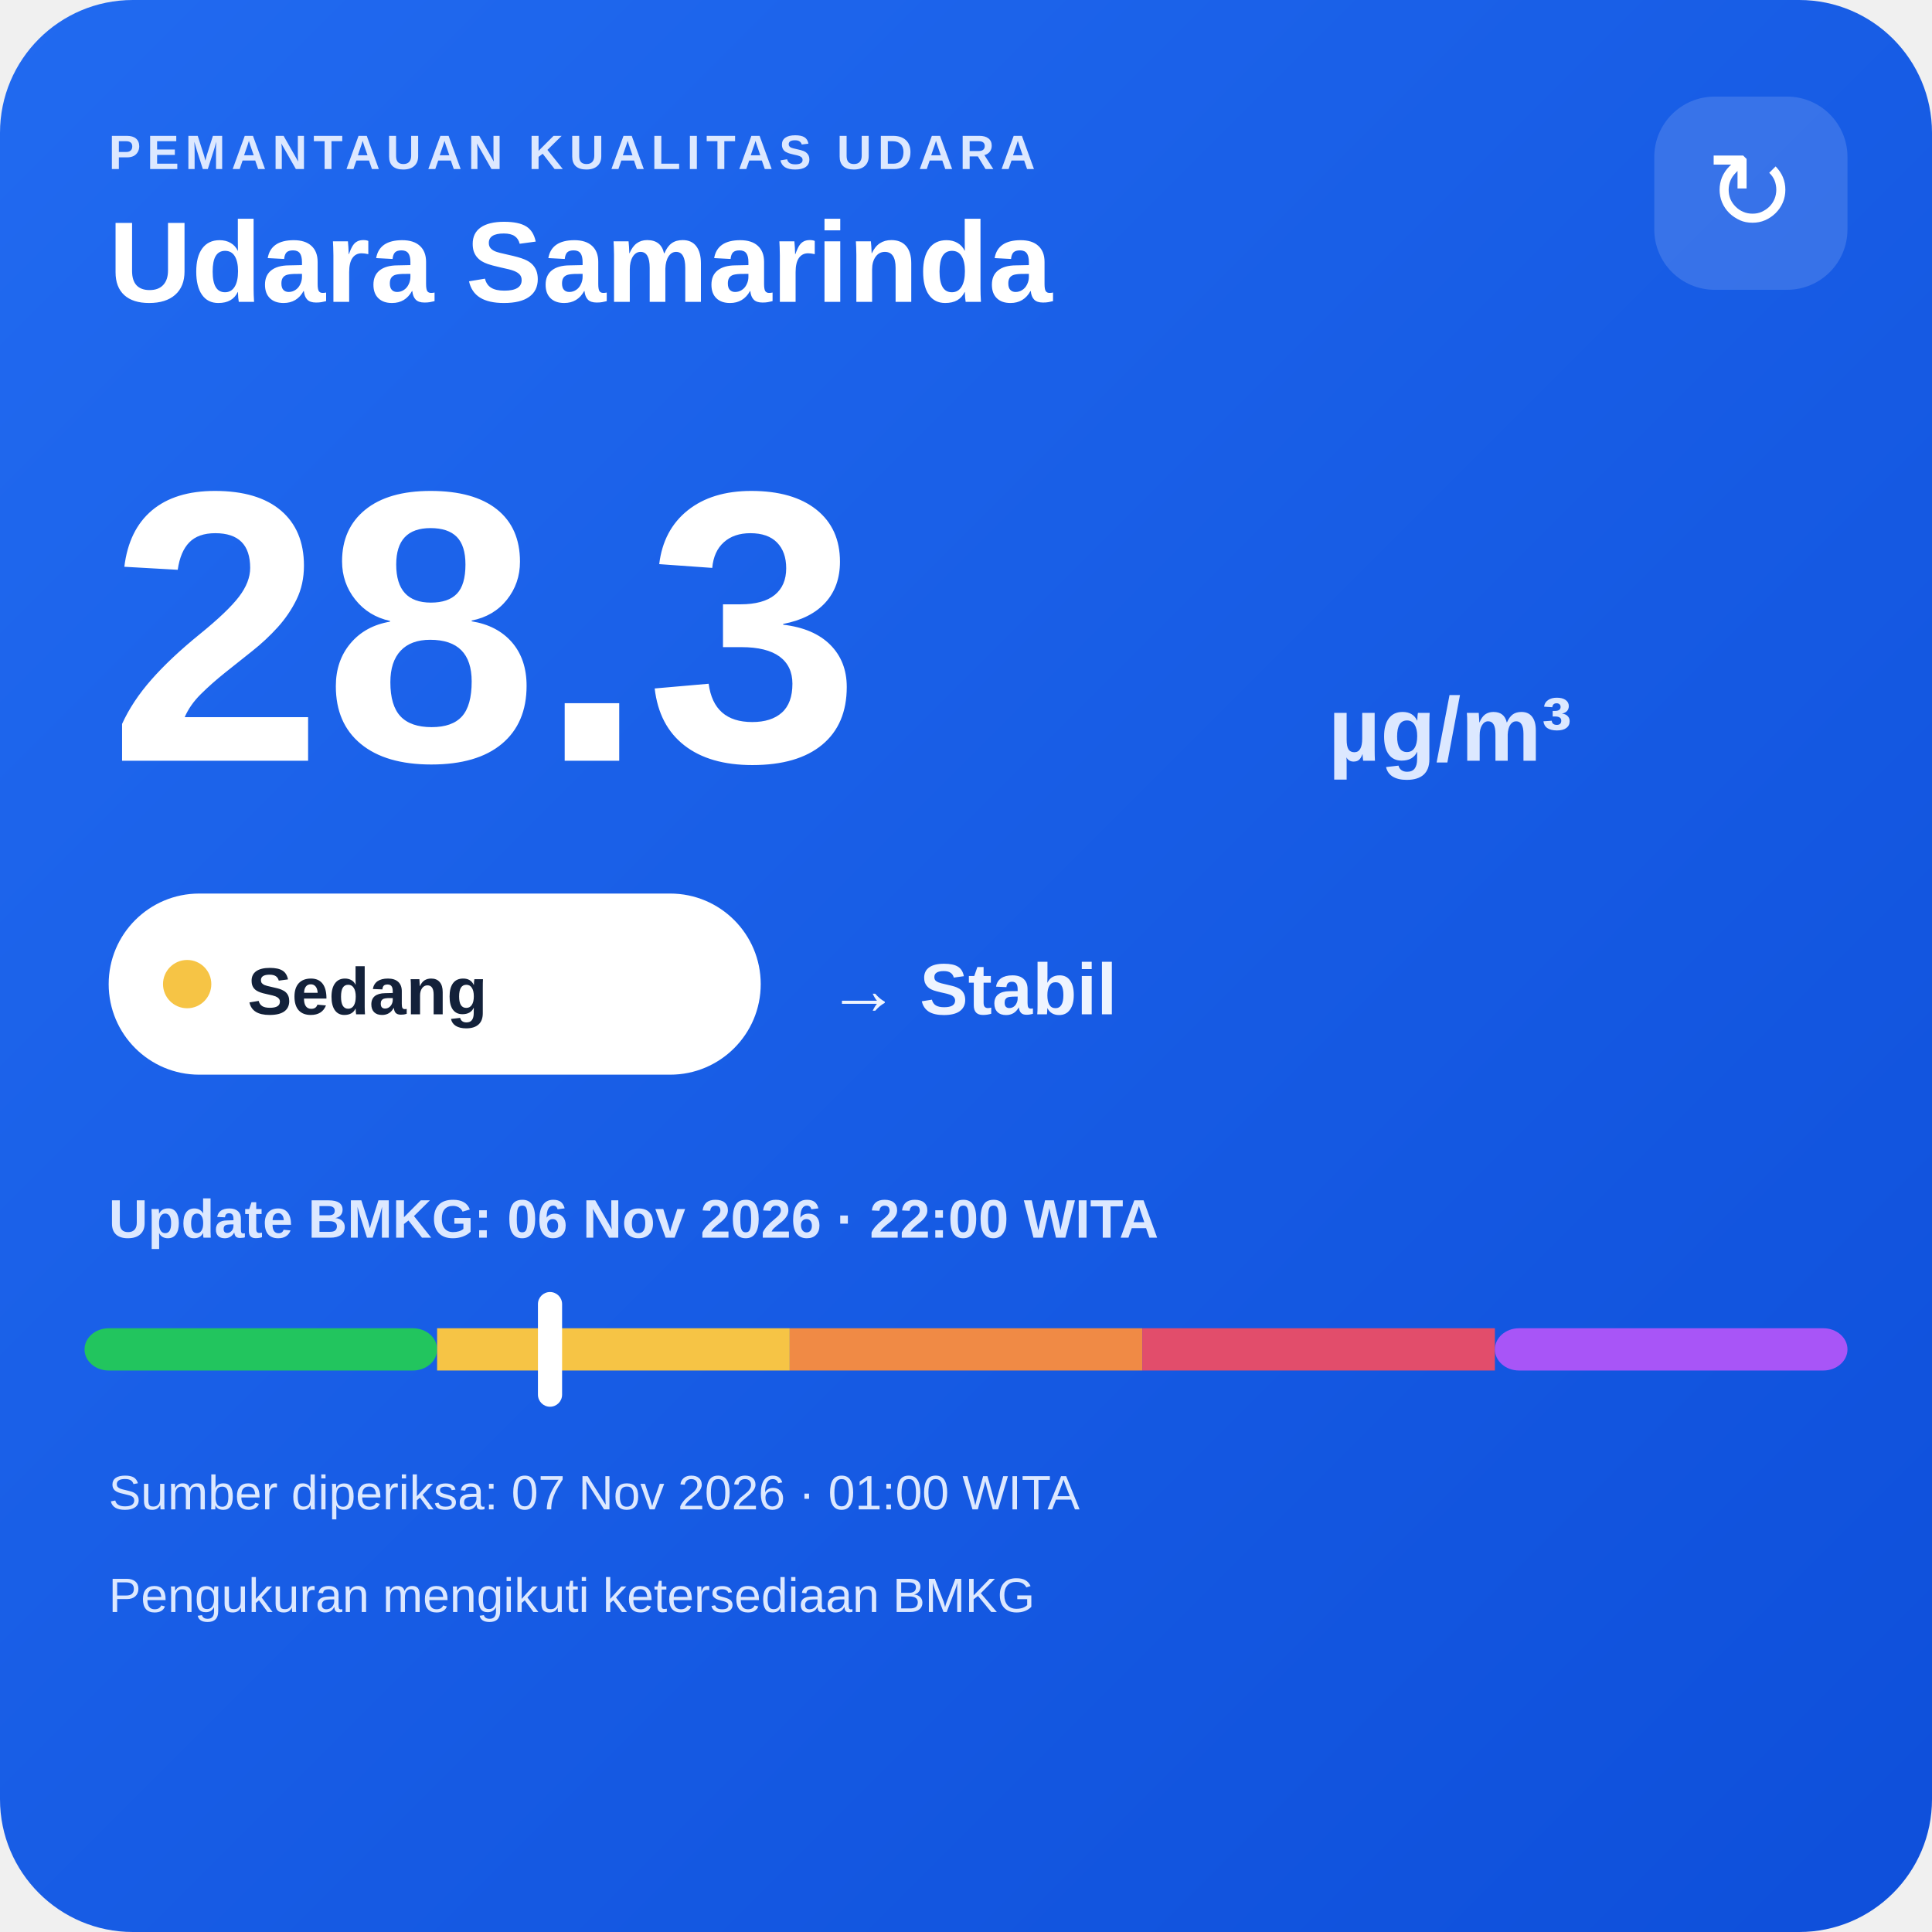
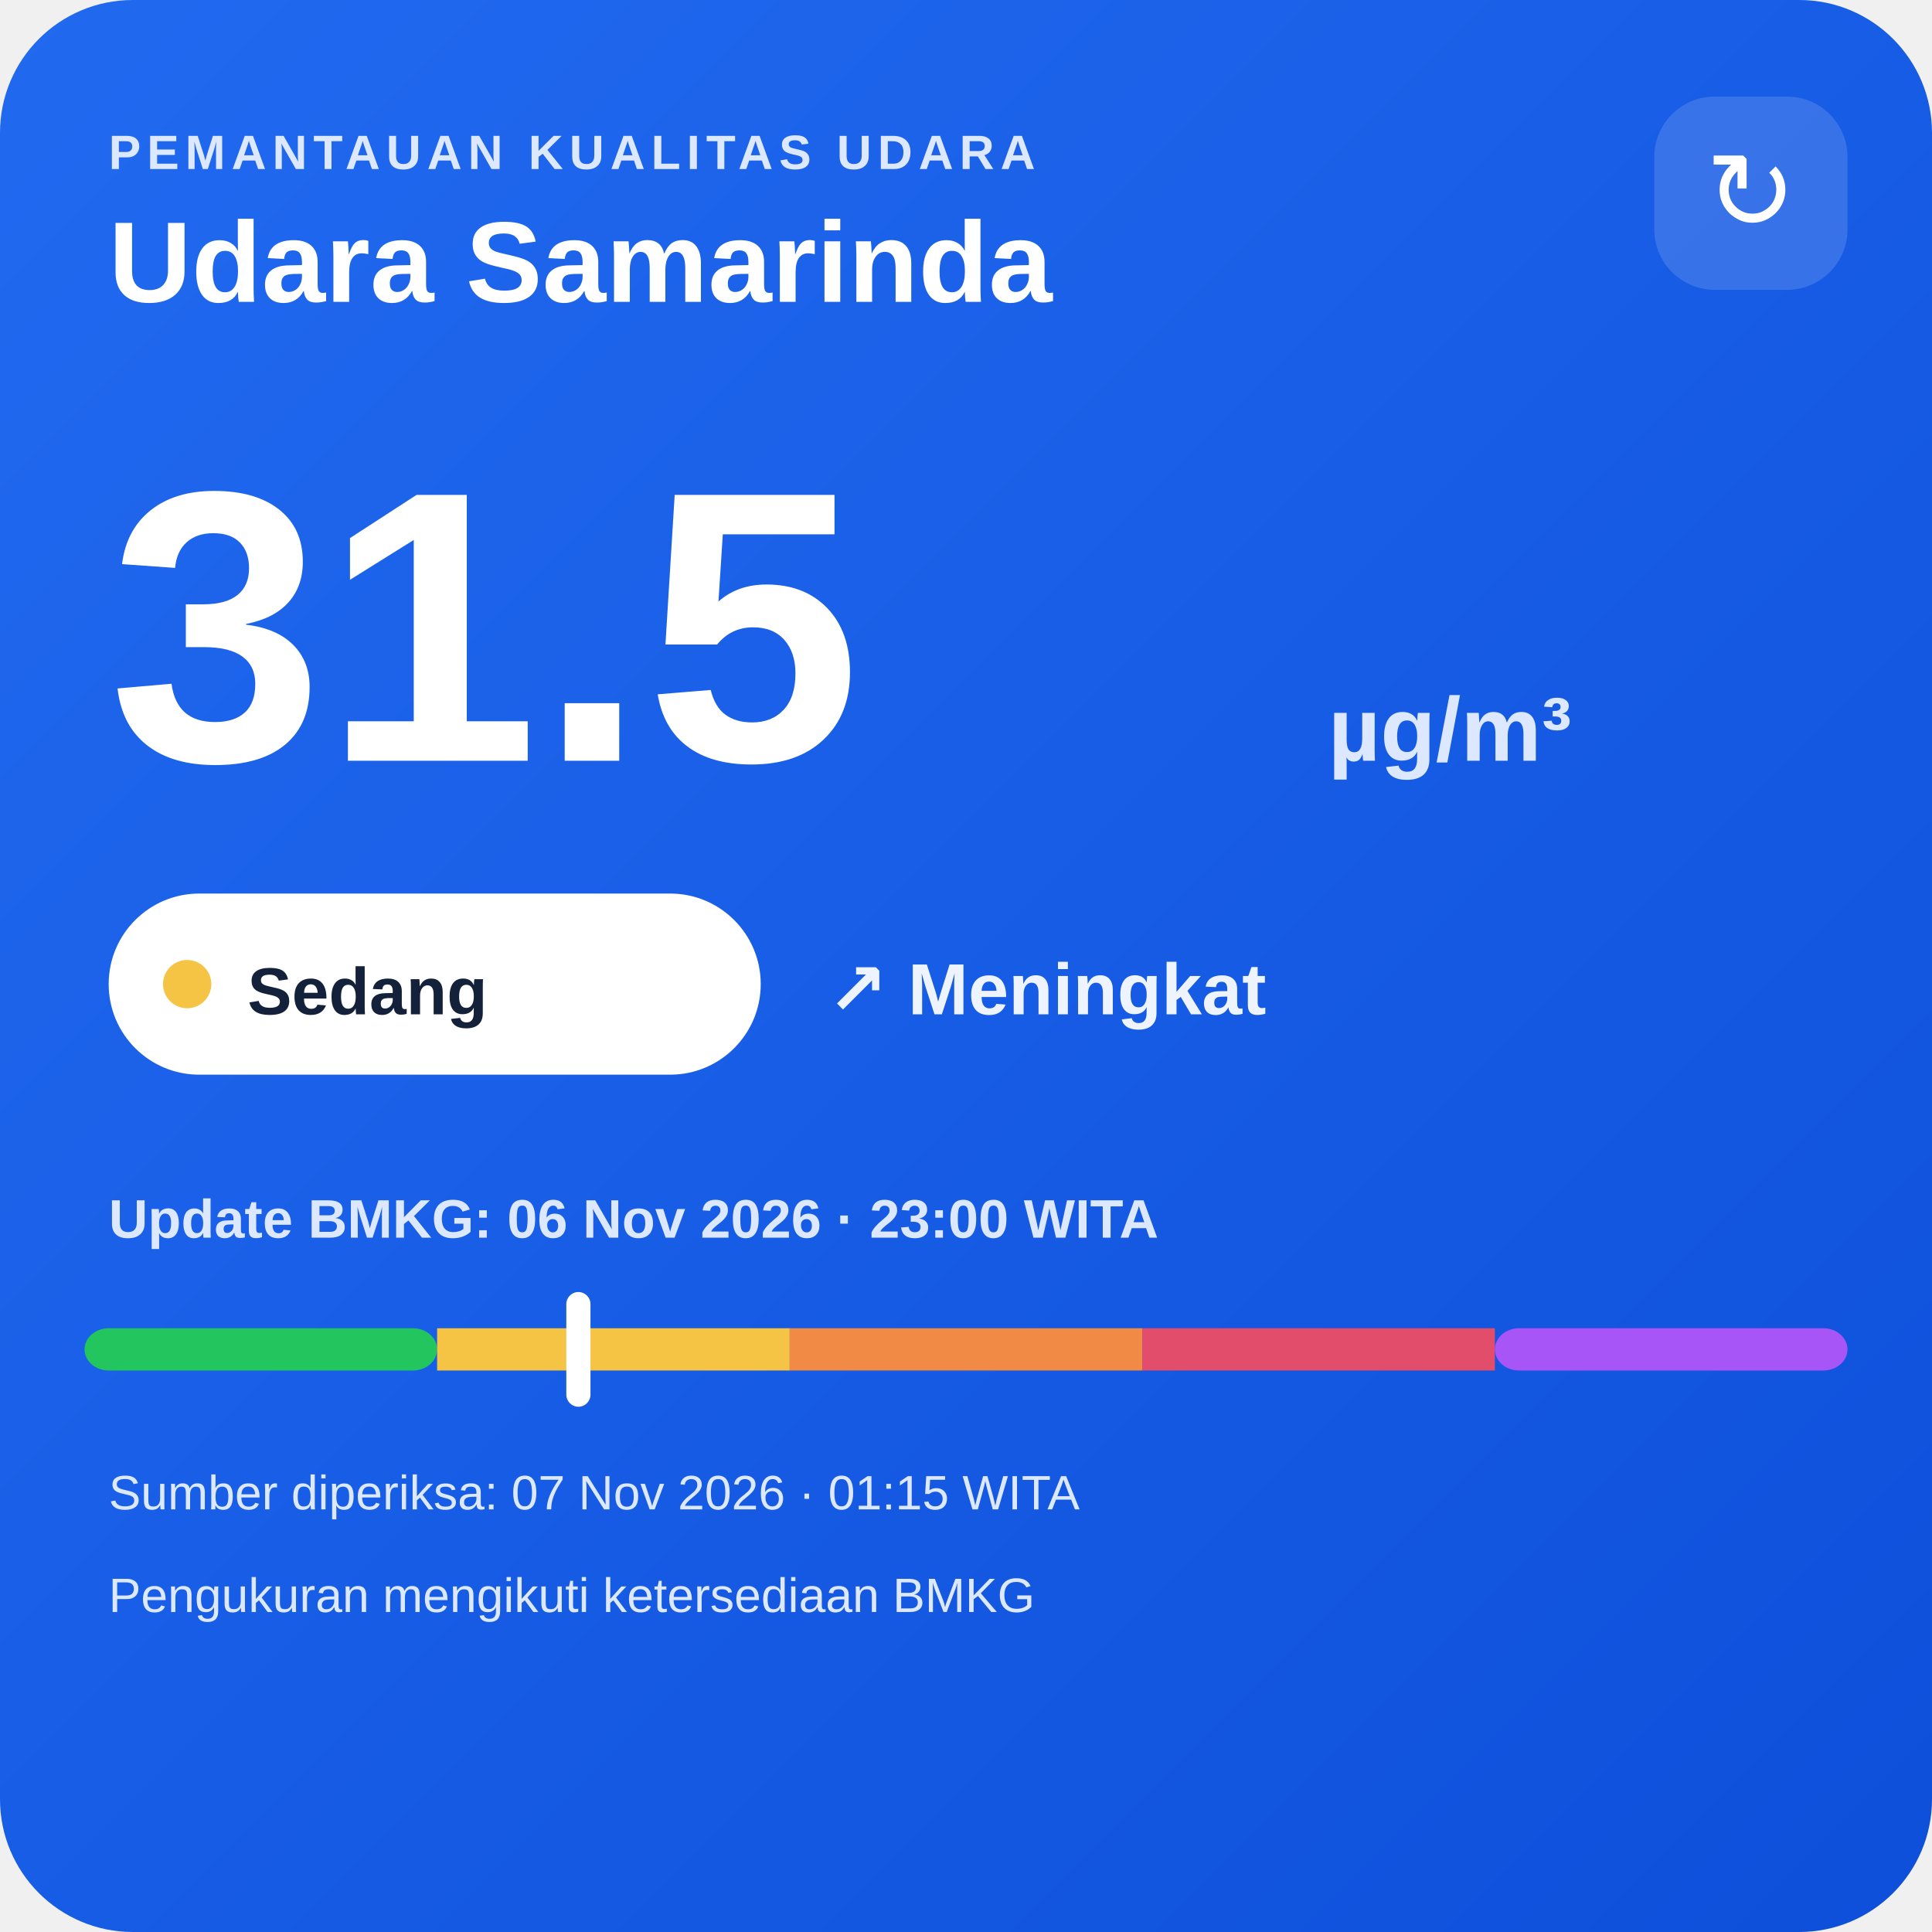
<svg xmlns="http://www.w3.org/2000/svg" width="320" height="320" viewBox="0 0 320 320">
  <defs>
    <linearGradient id="bg" x1="0" y1="0" x2="1" y2="1">
      <stop offset="0" stop-color="#216af0" />
      <stop offset="1" stop-color="#0e4fda" />
    </linearGradient>
  </defs>
  <rect width="320" height="320" rx="22" fill="url(#bg)" />
  <text x="18" y="28" fill="#dce8ff" font-family="Arial,sans-serif" font-size="8" font-weight="700" letter-spacing="1">PEMANTAUAN KUALITAS UDARA</text>
  <text x="18" y="50" fill="#ffffff" font-family="Arial,sans-serif" font-size="19" font-weight="700">Udara Samarinda</text>
  <rect x="274" y="16" width="32" height="32" rx="10" fill="#ffffff" fill-opacity=".14" />
  <text x="290" y="38" text-anchor="middle" fill="#ffffff" font-family="Arial,sans-serif" font-size="18">↻</text>
-   <text x="18" y="126" fill="#ffffff" font-family="Arial,sans-serif" font-size="64" font-weight="800">28.3</text>
+   <text x="18" y="126" fill="#ffffff" font-family="Arial,sans-serif" font-size="64" font-weight="800">31.5</text>
  <text x="220" y="126" fill="#dce8ff" font-family="Arial,sans-serif" font-size="15" font-weight="700">µg/m³</text>
  <rect x="18" y="148" width="108" height="30" rx="15" fill="#ffffff" />
  <circle cx="31" cy="163" r="4" fill="#f6c445" />
  <text x="41" y="168" fill="#13213a" font-family="Arial,sans-serif" font-size="11" font-weight="700">Sedang</text>
-   <text x="137" y="168" fill="#eef4ff" font-family="Arial,sans-serif" font-size="12" font-weight="700">→ Stabil</text>
-   <text x="18" y="205" fill="#dce8ff" font-family="Arial,sans-serif" font-size="9" font-weight="700">Update BMKG: 06 Nov 2026 · 22:00 WITA</text>
+   <text x="137" y="168" fill="#eef4ff" font-family="Arial,sans-serif" font-size="12" font-weight="700">↗ Meningkat</text>
+   <text x="18" y="205" fill="#dce8ff" font-family="Arial,sans-serif" font-size="9" font-weight="700">Update BMKG: 06 Nov 2026 · 23:00 WITA</text>
  <rect x="14" y="220" width="58.4" height="7" rx="4" fill="#22c55e" />
  <rect x="72.4" y="220" width="58.4" height="7" fill="#f6c445" />
  <rect x="130.8" y="220" width="58.4" height="7" fill="#f08a45" />
  <rect x="189.2" y="220" width="58.4" height="7" fill="#e24d6b" />
  <rect x="247.6" y="220" width="58.4" height="7" rx="4" fill="#a855f7" />
-   <rect x="89.1" y="214" width="4" height="19" rx="2" fill="#ffffff" />
-   <text x="18" y="250" fill="#dce8ff" font-family="Arial,sans-serif" font-size="8">Sumber diperiksa: 07 Nov 2026 · 01:00 WITA</text>
+   <rect x="93.8" y="214" width="4" height="19" rx="2" fill="#ffffff" />
+   <text x="18" y="250" fill="#dce8ff" font-family="Arial,sans-serif" font-size="8">Sumber diperiksa: 07 Nov 2026 · 01:15 WITA</text>
  <text x="18" y="267" fill="#dce8ff" font-family="Arial,sans-serif" font-size="8">Pengukuran mengikuti ketersediaan BMKG</text>
</svg>
